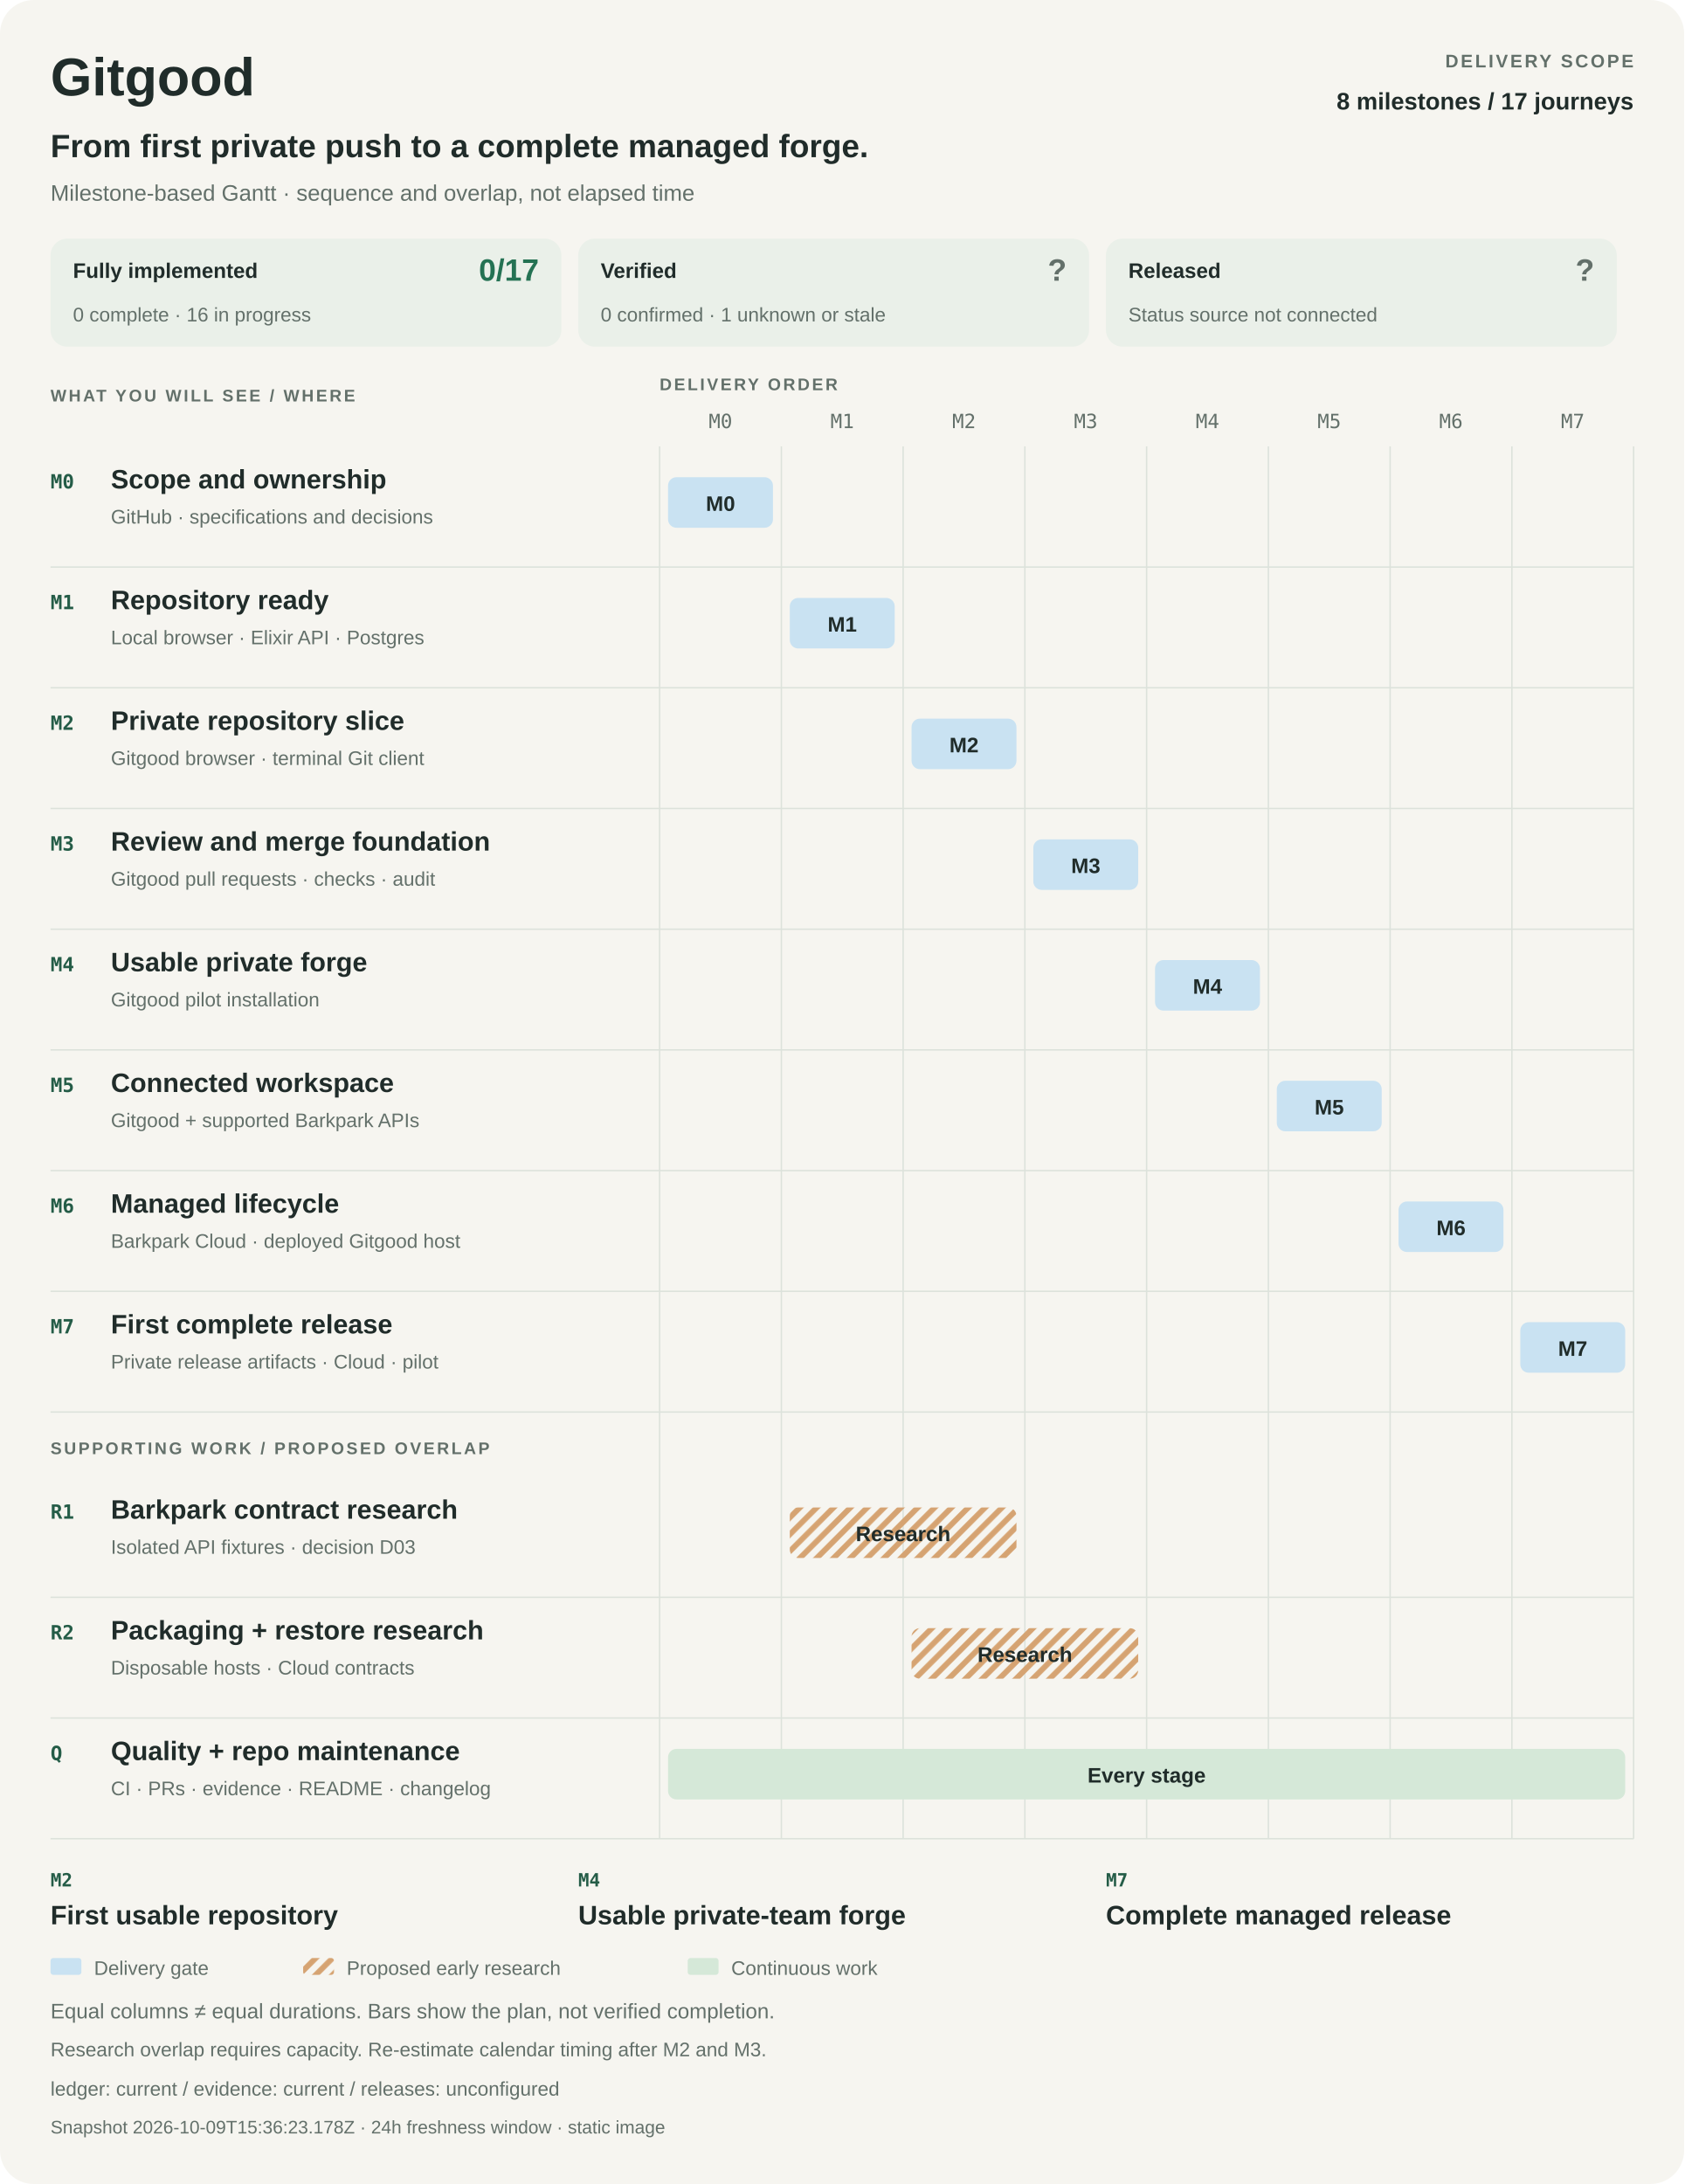
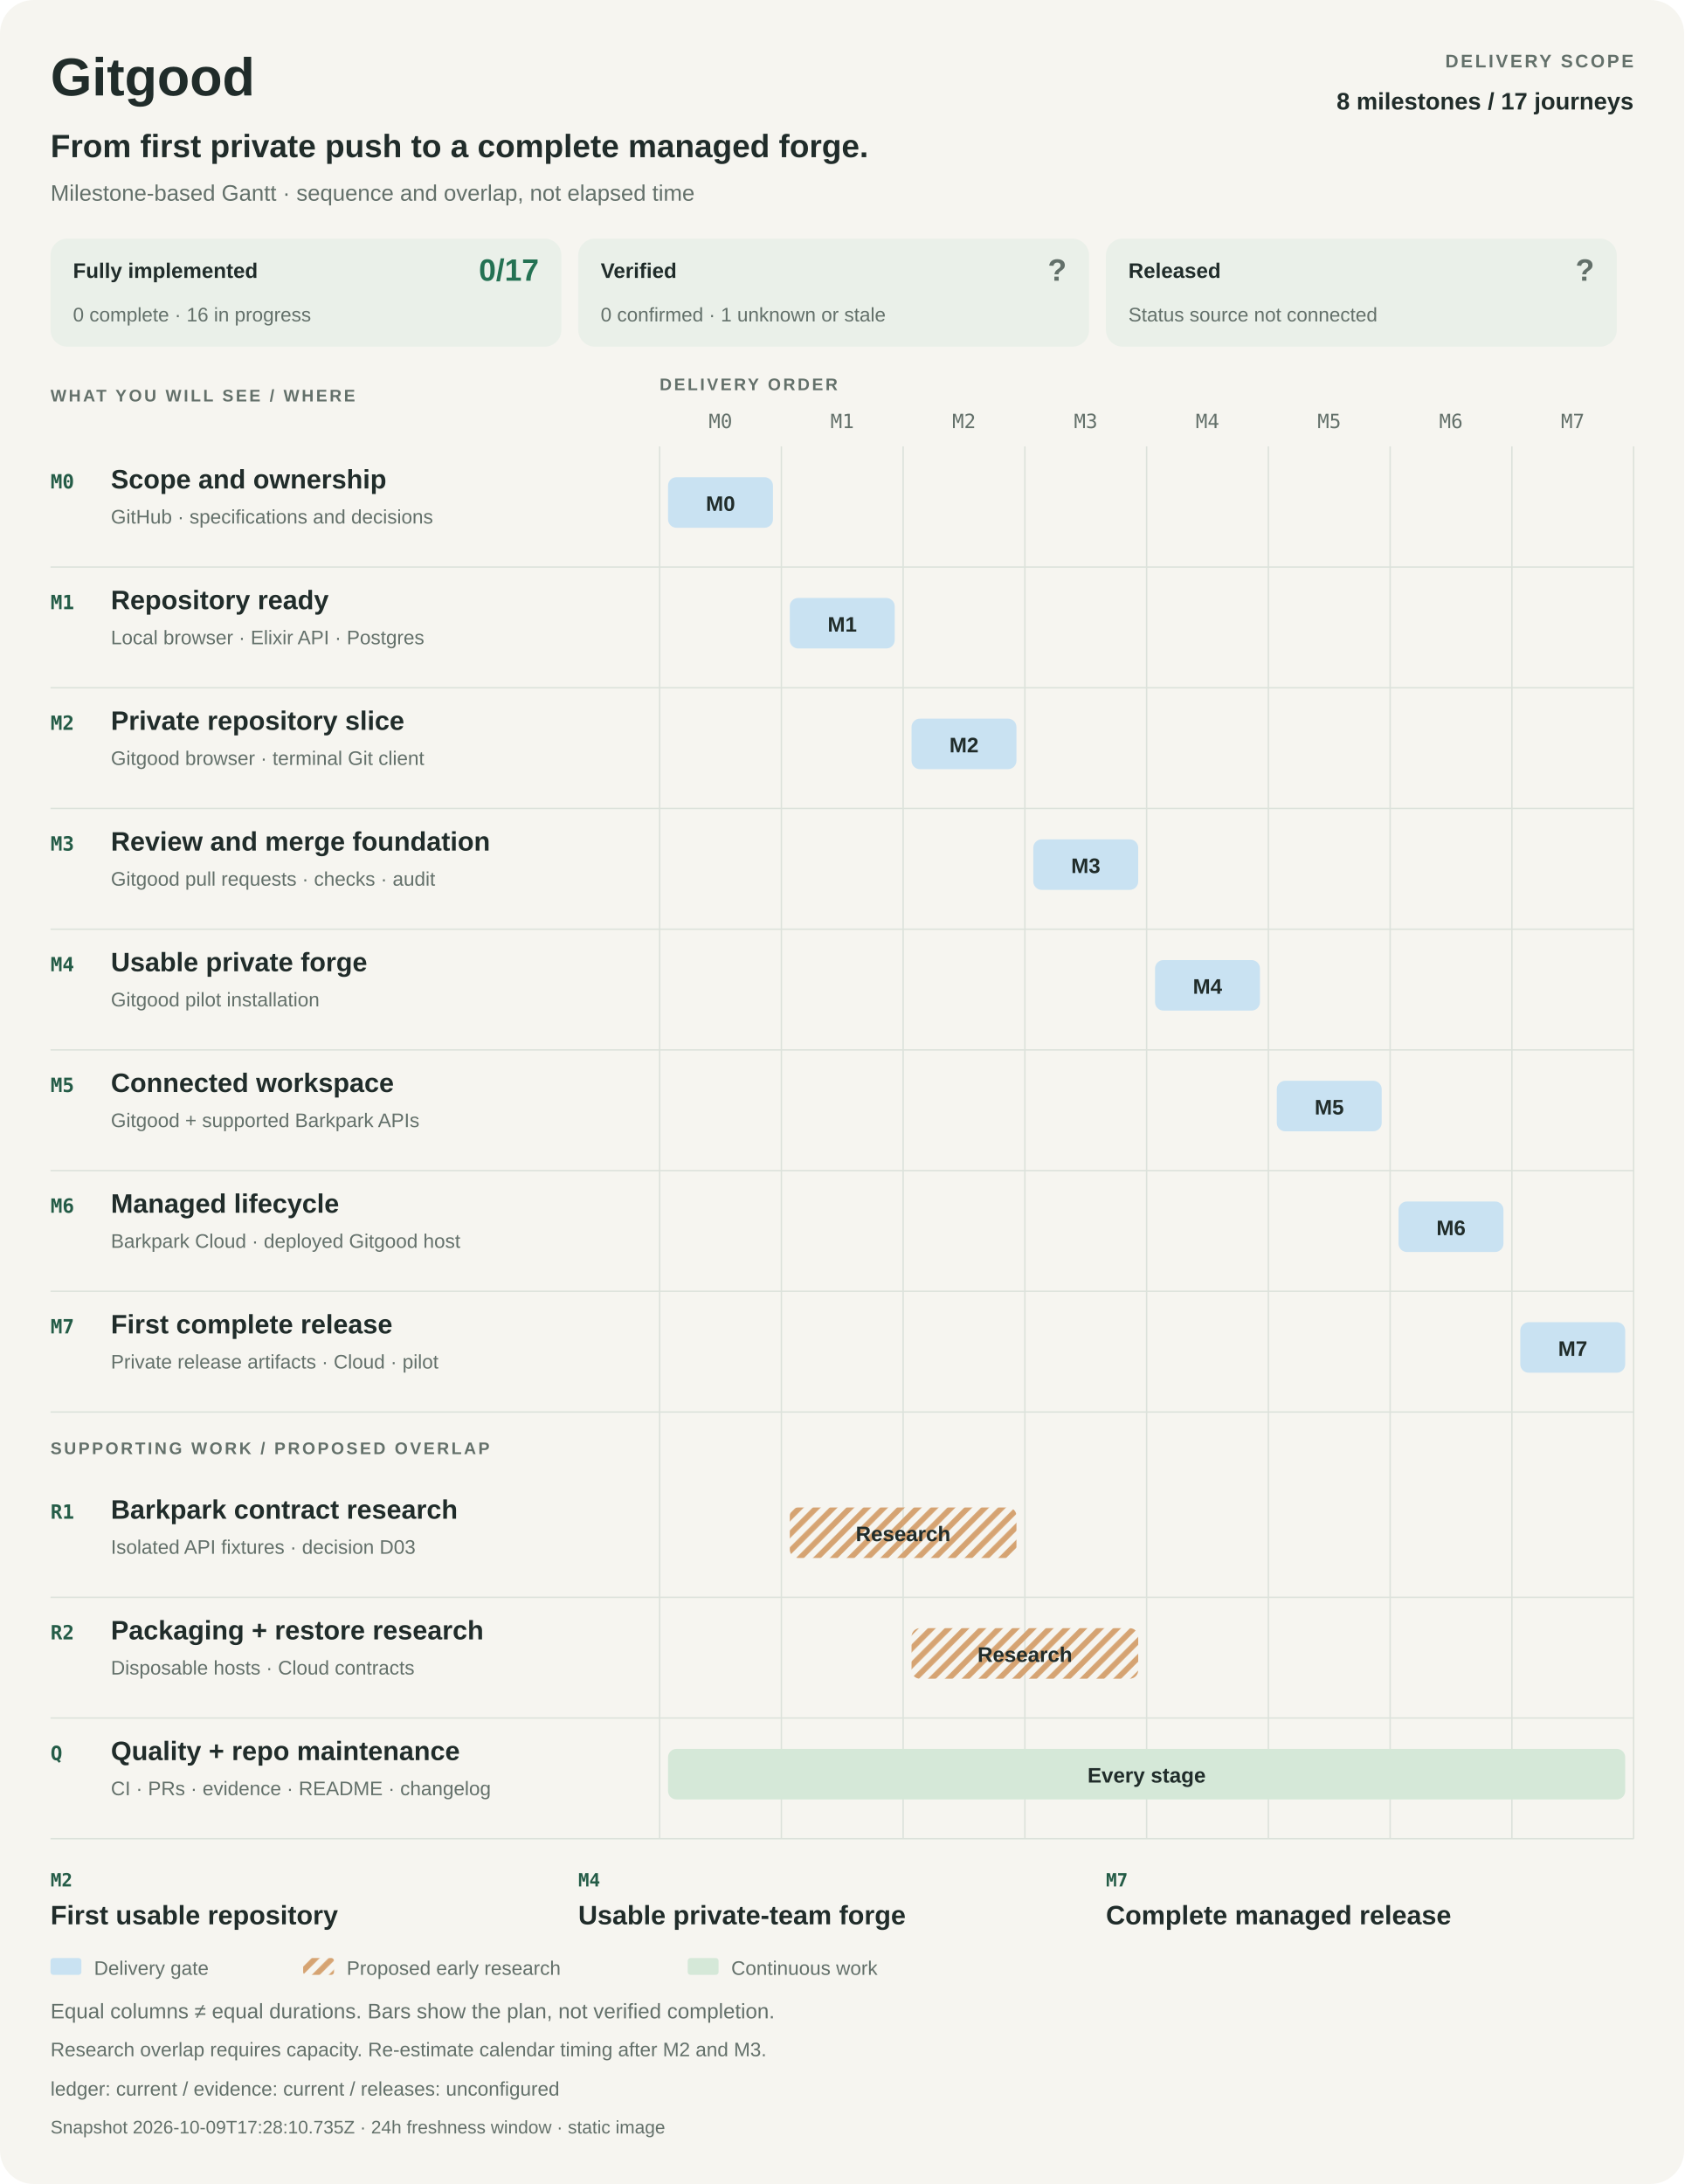
<svg xmlns="http://www.w3.org/2000/svg" width="1200" height="1556" viewBox="0 0 1200 1556" role="img" aria-labelledby="title desc">
  <style>
    :root{color-scheme:light dark}
    text{font-family:-apple-system,BlinkMacSystemFont,"Segoe UI",Arial,sans-serif;fill:#202c2a}
    .bg{fill:#f6f5f0}.muted{fill:#63706a}.rule{stroke:#dce2db;fill:none}.strong{font-weight:650}
    .label{font-weight:600;letter-spacing:1.6px}.mono{font-family:ui-monospace,SFMono-Regular,Consolas,monospace}
    .panel{fill:#eaf0e9}.delivery{fill:#c9e2f2}.research{fill:url(#research-pattern)}.continuous{fill:#d5e8d8}
    .hatch{stroke:#d5a372;stroke-width:4}.accent{fill:#245c47}.good{fill:#247253}.unknown{fill:#63706a}
    @media(prefers-color-scheme:dark){
      text{fill:#e9eee8}.bg{fill:#141c19}.muted{fill:#b0bdb3}.rule{stroke:#36453c}.panel{fill:#24352b}
      .delivery{fill:#284b64}.continuous{fill:#2d513b}.hatch{stroke:#775635}.accent{fill:#a8dfb7}.good{fill:#8bd2a9}.unknown{fill:#b0bdb3}
    }
  </style>
  <defs>
    <pattern id="research-pattern" width="12" height="12" patternUnits="userSpaceOnUse">
      <path d="M-3 3L3-3M0 12L12 0M9 15L15 9" class="hatch" />
    </pattern>
  </defs>
  <rect x="0" y="0" width="1200" height="1556" rx="24" class="bg" />
  <text x="36" y="68" font-size="38" class="strong">Gitgood</text>
  <text x="1164" y="48" font-size="13" class="muted label" text-anchor="end">DELIVERY SCOPE</text>
  <text x="1164" y="78" font-size="17" class="strong" text-anchor="end">8 milestones / 17 journeys</text>
  <text x="36" y="112" font-size="23" class="strong">From first private push to a complete managed forge.</text>
  <text x="36" y="143" font-size="16" class="muted">Milestone-based Gantt · sequence and overlap, not elapsed time</text>
  <g data-metric="implementation">
    <rect x="36" y="170" width="364" height="77" rx="12" class="panel" />
    <text x="52" y="198" font-size="15" class="strong">Fully implemented</text>
    <text x="384" y="200" font-size="22" class="good strong" text-anchor="end">0/17</text>
    <text x="52" y="229" font-size="14" class="muted">0 complete · 16 in progress</text>
  </g>
  <g data-metric="verification">
    <rect x="412" y="170" width="364" height="77" rx="12" class="panel" />
    <text x="428" y="198" font-size="15" class="strong">Verified</text>
    <text x="760" y="200" font-size="22" class="unknown strong" text-anchor="end">?</text>
    <text x="428" y="229" font-size="14" class="muted">0 confirmed · 1 unknown or stale</text>
  </g>
  <g data-metric="release">
    <rect x="788" y="170" width="364" height="77" rx="12" class="panel" />
    <text x="804" y="198" font-size="15" class="strong">Released</text>
    <text x="1136" y="200" font-size="22" class="unknown strong" text-anchor="end">?</text>
    <text x="804" y="229" font-size="14" class="muted">Status source not connected</text>
  </g>
  <text x="36" y="286" font-size="12" class="muted label">WHAT YOU WILL SEE / WHERE</text>
  <text x="470" y="278" font-size="12" class="muted label">DELIVERY ORDER</text>
  <text x="513.375" y="305" font-size="14" class="muted mono" text-anchor="middle">M0</text>
  <text x="600.125" y="305" font-size="14" class="muted mono" text-anchor="middle">M1</text>
  <text x="686.875" y="305" font-size="14" class="muted mono" text-anchor="middle">M2</text>
  <text x="773.625" y="305" font-size="14" class="muted mono" text-anchor="middle">M3</text>
  <text x="860.375" y="305" font-size="14" class="muted mono" text-anchor="middle">M4</text>
  <text x="947.125" y="305" font-size="14" class="muted mono" text-anchor="middle">M5</text>
  <text x="1033.875" y="305" font-size="14" class="muted mono" text-anchor="middle">M6</text>
  <text x="1120.625" y="305" font-size="14" class="muted mono" text-anchor="middle">M7</text>
  <path d="M470 318L470 1310" class="rule" />
  <path d="M556.75 318L556.75 1310" class="rule" />
  <path d="M643.5 318L643.5 1310" class="rule" />
  <path d="M730.25 318L730.25 1310" class="rule" />
  <path d="M817 318L817 1310" class="rule" />
  <path d="M903.75 318L903.75 1310" class="rule" />
  <path d="M990.5 318L990.5 1310" class="rule" />
  <path d="M1077.25 318L1077.25 1310" class="rule" />
  <path d="M1164 318L1164 1310" class="rule" />
  <g data-phase="M0">
    <text x="36" y="348" font-size="14" class="accent mono strong">M0</text>
    <text x="79" y="348" font-size="19" class="strong">Scope and ownership</text>
    <text x="79" y="373" font-size="14" class="muted">GitHub · specifications and decisions</text>
    <rect x="476" y="340" width="74.75" height="36" rx="6" class="delivery" />
    <text x="513.375" y="364" font-size="15" class="strong" text-anchor="middle">M0</text>
    <path d="M36 404L1164 404" class="rule" />
  </g>
  <g data-phase="M1">
    <text x="36" y="434" font-size="14" class="accent mono strong">M1</text>
    <text x="79" y="434" font-size="19" class="strong">Repository ready</text>
    <text x="79" y="459" font-size="14" class="muted">Local browser · Elixir API · Postgres</text>
    <rect x="562.75" y="426" width="74.75" height="36" rx="6" class="delivery" />
    <text x="600.125" y="450" font-size="15" class="strong" text-anchor="middle">M1</text>
    <path d="M36 490L1164 490" class="rule" />
  </g>
  <g data-phase="M2">
    <text x="36" y="520" font-size="14" class="accent mono strong">M2</text>
    <text x="79" y="520" font-size="19" class="strong">Private repository slice</text>
    <text x="79" y="545" font-size="14" class="muted">Gitgood browser · terminal Git client</text>
    <rect x="649.5" y="512" width="74.75" height="36" rx="6" class="delivery" />
    <text x="686.875" y="536" font-size="15" class="strong" text-anchor="middle">M2</text>
    <path d="M36 576L1164 576" class="rule" />
  </g>
  <g data-phase="M3">
    <text x="36" y="606" font-size="14" class="accent mono strong">M3</text>
    <text x="79" y="606" font-size="19" class="strong">Review and merge foundation</text>
    <text x="79" y="631" font-size="14" class="muted">Gitgood pull requests · checks · audit</text>
    <rect x="736.25" y="598" width="74.75" height="36" rx="6" class="delivery" />
    <text x="773.625" y="622" font-size="15" class="strong" text-anchor="middle">M3</text>
    <path d="M36 662L1164 662" class="rule" />
  </g>
  <g data-phase="M4">
    <text x="36" y="692" font-size="14" class="accent mono strong">M4</text>
    <text x="79" y="692" font-size="19" class="strong">Usable private forge</text>
    <text x="79" y="717" font-size="14" class="muted">Gitgood pilot installation</text>
    <rect x="823" y="684" width="74.75" height="36" rx="6" class="delivery" />
    <text x="860.375" y="708" font-size="15" class="strong" text-anchor="middle">M4</text>
    <path d="M36 748L1164 748" class="rule" />
  </g>
  <g data-phase="M5">
    <text x="36" y="778" font-size="14" class="accent mono strong">M5</text>
    <text x="79" y="778" font-size="19" class="strong">Connected workspace</text>
    <text x="79" y="803" font-size="14" class="muted">Gitgood + supported Barkpark APIs</text>
    <rect x="909.75" y="770" width="74.75" height="36" rx="6" class="delivery" />
    <text x="947.125" y="794" font-size="15" class="strong" text-anchor="middle">M5</text>
    <path d="M36 834L1164 834" class="rule" />
  </g>
  <g data-phase="M6">
    <text x="36" y="864" font-size="14" class="accent mono strong">M6</text>
    <text x="79" y="864" font-size="19" class="strong">Managed lifecycle</text>
    <text x="79" y="889" font-size="14" class="muted">Barkpark Cloud · deployed Gitgood host</text>
    <rect x="996.5" y="856" width="74.75" height="36" rx="6" class="delivery" />
    <text x="1033.875" y="880" font-size="15" class="strong" text-anchor="middle">M6</text>
    <path d="M36 920L1164 920" class="rule" />
  </g>
  <g data-phase="M7">
    <text x="36" y="950" font-size="14" class="accent mono strong">M7</text>
    <text x="79" y="950" font-size="19" class="strong">First complete release</text>
    <text x="79" y="975" font-size="14" class="muted">Private release artifacts · Cloud · pilot</text>
    <rect x="1083.25" y="942" width="74.75" height="36" rx="6" class="delivery" />
    <text x="1120.625" y="966" font-size="15" class="strong" text-anchor="middle">M7</text>
    <path d="M36 1006L1164 1006" class="rule" />
  </g>
  <text x="36" y="1036" font-size="12" class="muted label">SUPPORTING WORK / PROPOSED OVERLAP</text>
  <g data-track="R1">
    <text x="36" y="1082" font-size="14" class="accent mono strong">R1</text>
    <text x="79" y="1082" font-size="19" class="strong">Barkpark contract research</text>
    <text x="79" y="1107" font-size="14" class="muted">Isolated API fixtures · decision D03</text>
    <rect x="562.75" y="1074" width="161.5" height="36" rx="6" class="research" />
    <text x="643.5" y="1098" font-size="15" class="strong" text-anchor="middle">Research</text>
    <path d="M36 1138L1164 1138" class="rule" />
  </g>
  <g data-track="R2">
    <text x="36" y="1168" font-size="14" class="accent mono strong">R2</text>
    <text x="79" y="1168" font-size="19" class="strong">Packaging + restore research</text>
    <text x="79" y="1193" font-size="14" class="muted">Disposable hosts · Cloud contracts</text>
    <rect x="649.5" y="1160" width="161.5" height="36" rx="6" class="research" />
    <text x="730.25" y="1184" font-size="15" class="strong" text-anchor="middle">Research</text>
    <path d="M36 1224L1164 1224" class="rule" />
  </g>
  <g data-track="Q">
    <text x="36" y="1254" font-size="14" class="accent mono strong">Q</text>
    <text x="79" y="1254" font-size="19" class="strong">Quality + repo maintenance</text>
    <text x="79" y="1279" font-size="14" class="muted">CI · PRs · evidence · README · changelog</text>
    <rect x="476" y="1246" width="682" height="36" rx="6" class="continuous" />
    <text x="817" y="1270" font-size="15" class="strong" text-anchor="middle">Every stage</text>
    <path d="M36 1310L1164 1310" class="rule" />
  </g>
  <text x="36" y="1344" font-size="13" class="accent mono strong">M2</text>
  <text x="36" y="1371" font-size="19" class="strong">First usable repository</text>
  <text x="412" y="1344" font-size="13" class="accent mono strong">M4</text>
  <text x="412" y="1371" font-size="19" class="strong">Usable private-team forge</text>
  <text x="788" y="1344" font-size="13" class="accent mono strong">M7</text>
  <text x="788" y="1371" font-size="19" class="strong">Complete managed release</text>
  <rect x="36" y="1395" width="22" height="12" rx="2" class="delivery" />
  <text x="67" y="1407" font-size="14" class="muted">Delivery gate</text>
  <rect x="216" y="1395" width="22" height="12" rx="2" class="research" />
  <text x="247" y="1407" font-size="14" class="muted">Proposed early research</text>
  <rect x="490" y="1395" width="22" height="12" rx="2" class="continuous" />
  <text x="521" y="1407" font-size="14" class="muted">Continuous work</text>
  <text x="36" y="1438" font-size="15" class="muted">Equal columns ≠ equal durations. Bars show the plan, not verified completion.</text>
  <text x="36" y="1465" font-size="14" class="muted">Research overlap requires capacity. Re-estimate calendar timing after M2 and M3.</text>
  <text x="36" y="1493" font-size="14" class="muted">ledger: current   /   evidence: current   /   releases: unconfigured</text>
-   <text x="36" y="1520" font-size="13" class="muted">Snapshot 2026-10-09T15:36:23.178Z · 24h freshness window · static image</text>
+   <text x="36" y="1520" font-size="13" class="muted">Snapshot 2026-10-09T17:28:10.735Z · 24h freshness window · static image</text>
</svg>
